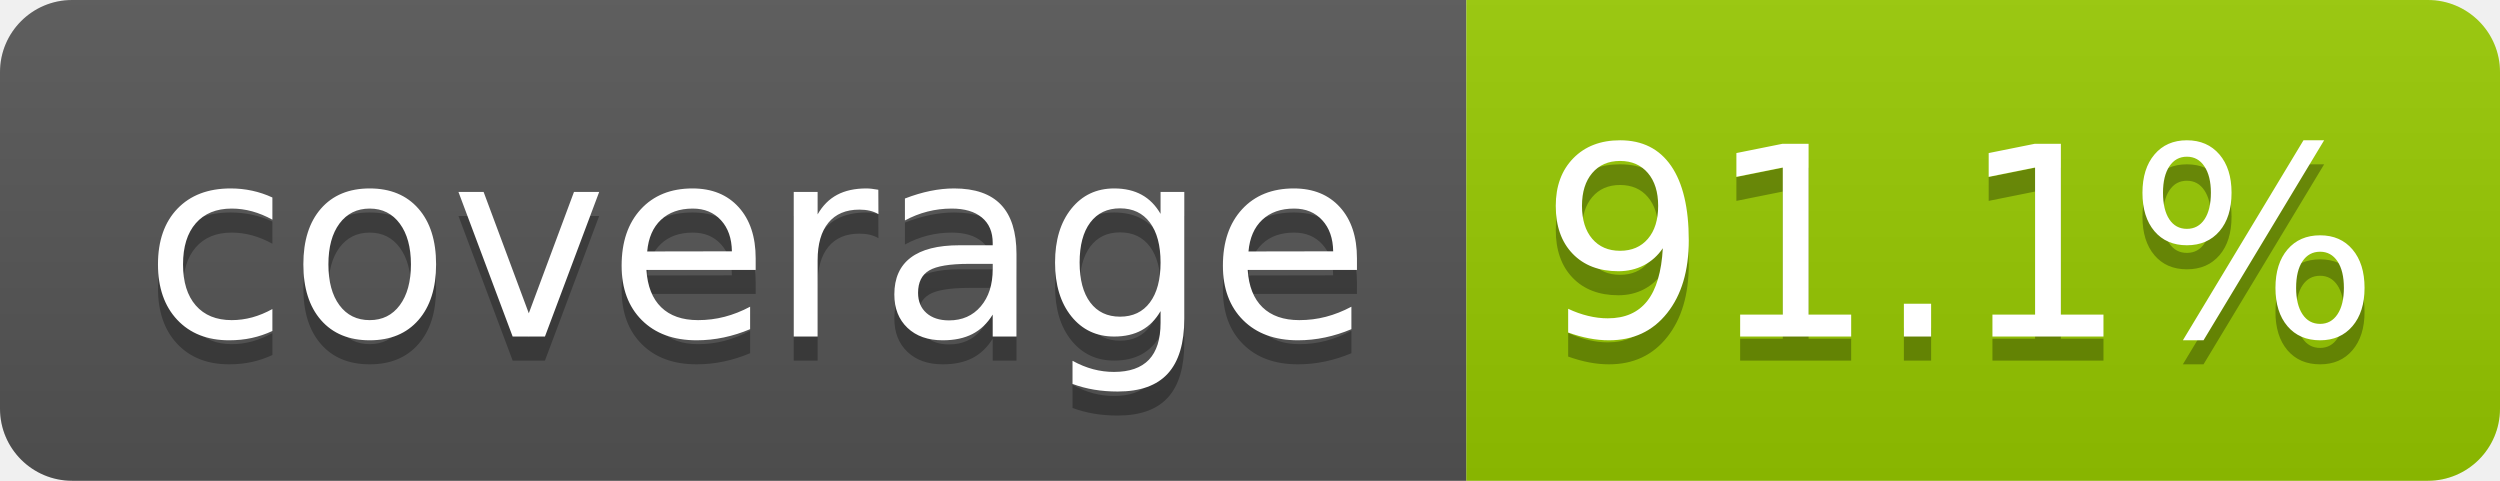
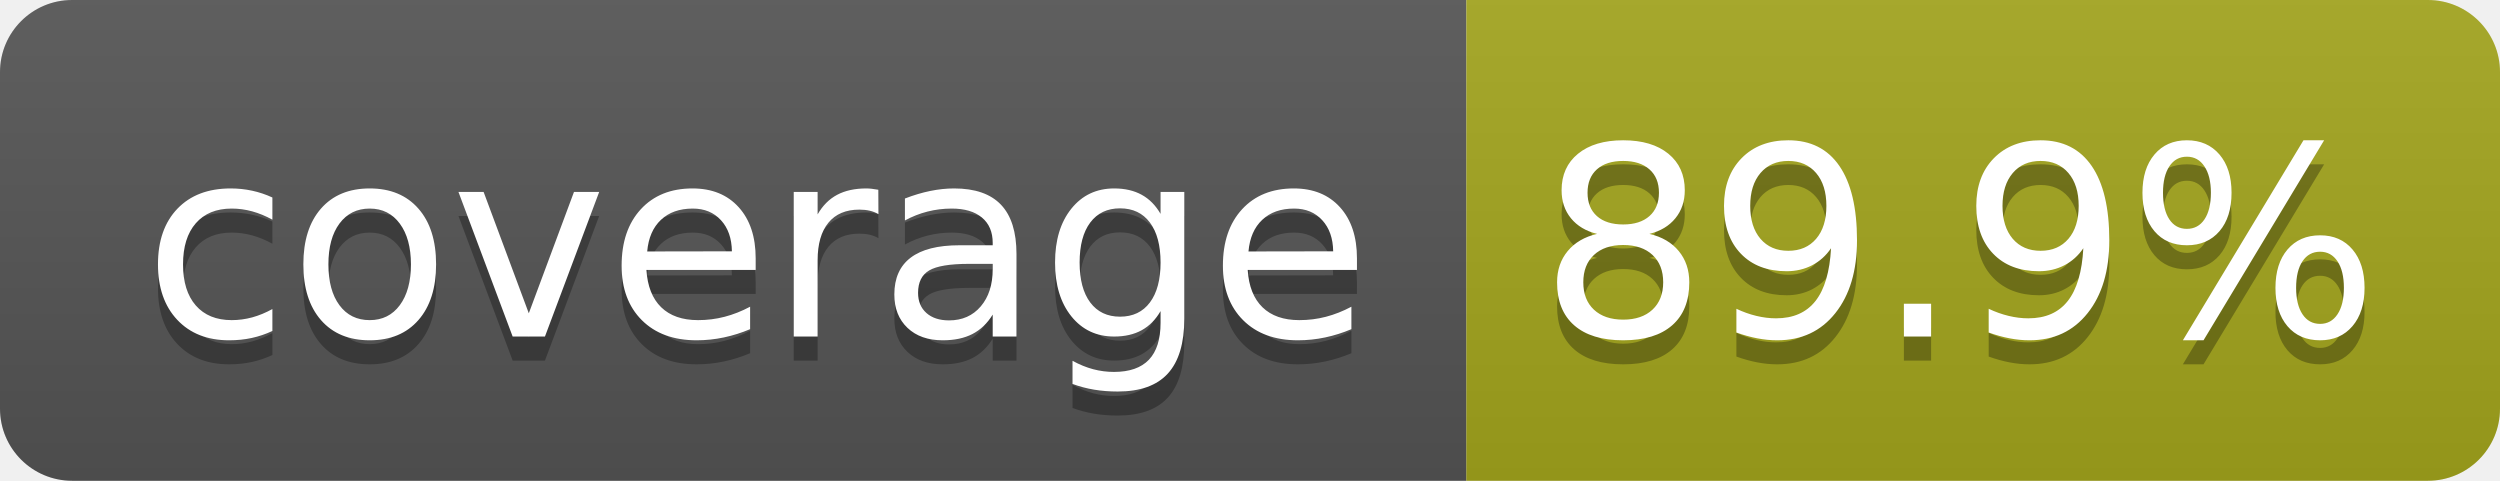
- <svg xmlns="http://www.w3.org/2000/svg" width="104" height="20" role="img" aria-label="coverage: 91.1%">
+ <svg xmlns="http://www.w3.org/2000/svg" width="104" height="20" role="img" aria-label="coverage: 89.9%">
  <linearGradient id="s" x2="0" y2="100%">
    <stop offset="0" stop-color="#bbb" stop-opacity=".1" />
    <stop offset="1" stop-opacity=".1" />
  </linearGradient>
  <clipPath id="r">
    <rect width="104" height="20" rx="3" fill="#fff" />
  </clipPath>
  <g clip-path="url(#r)">
    <rect width="61" height="20" fill="#555" />
-     <rect x="61" width="43" height="20" fill="#97ca00" />
+     <rect x="61" width="43" height="20" fill="#a4a61d" />
    <rect width="104" height="20" fill="url(#s)" />
  </g>
  <g fill="#fff" text-anchor="middle" font-family="Verdana,Geneva,DejaVu Sans,sans-serif" text-rendering="geometricPrecision" font-size="110">
    <text aria-hidden="true" x="315" y="150" fill="#010101" fill-opacity=".3" transform="scale(.1)" textLength="510">coverage</text>
    <text x="315" y="140" transform="scale(.1)" fill="#fff" textLength="510">coverage</text>
-     <text aria-hidden="true" x="815" y="150" fill="#010101" fill-opacity=".3" transform="scale(.1)" textLength="330">91.1%</text>
-     <text x="815" y="140" transform="scale(.1)" fill="#fff" textLength="330">91.1%</text>
+     <text aria-hidden="true" x="815" y="150" fill="#010101" fill-opacity=".3" transform="scale(.1)" textLength="330">89.9%</text>
+     <text x="815" y="140" transform="scale(.1)" fill="#fff" textLength="330">89.9%</text>
  </g>
</svg>
